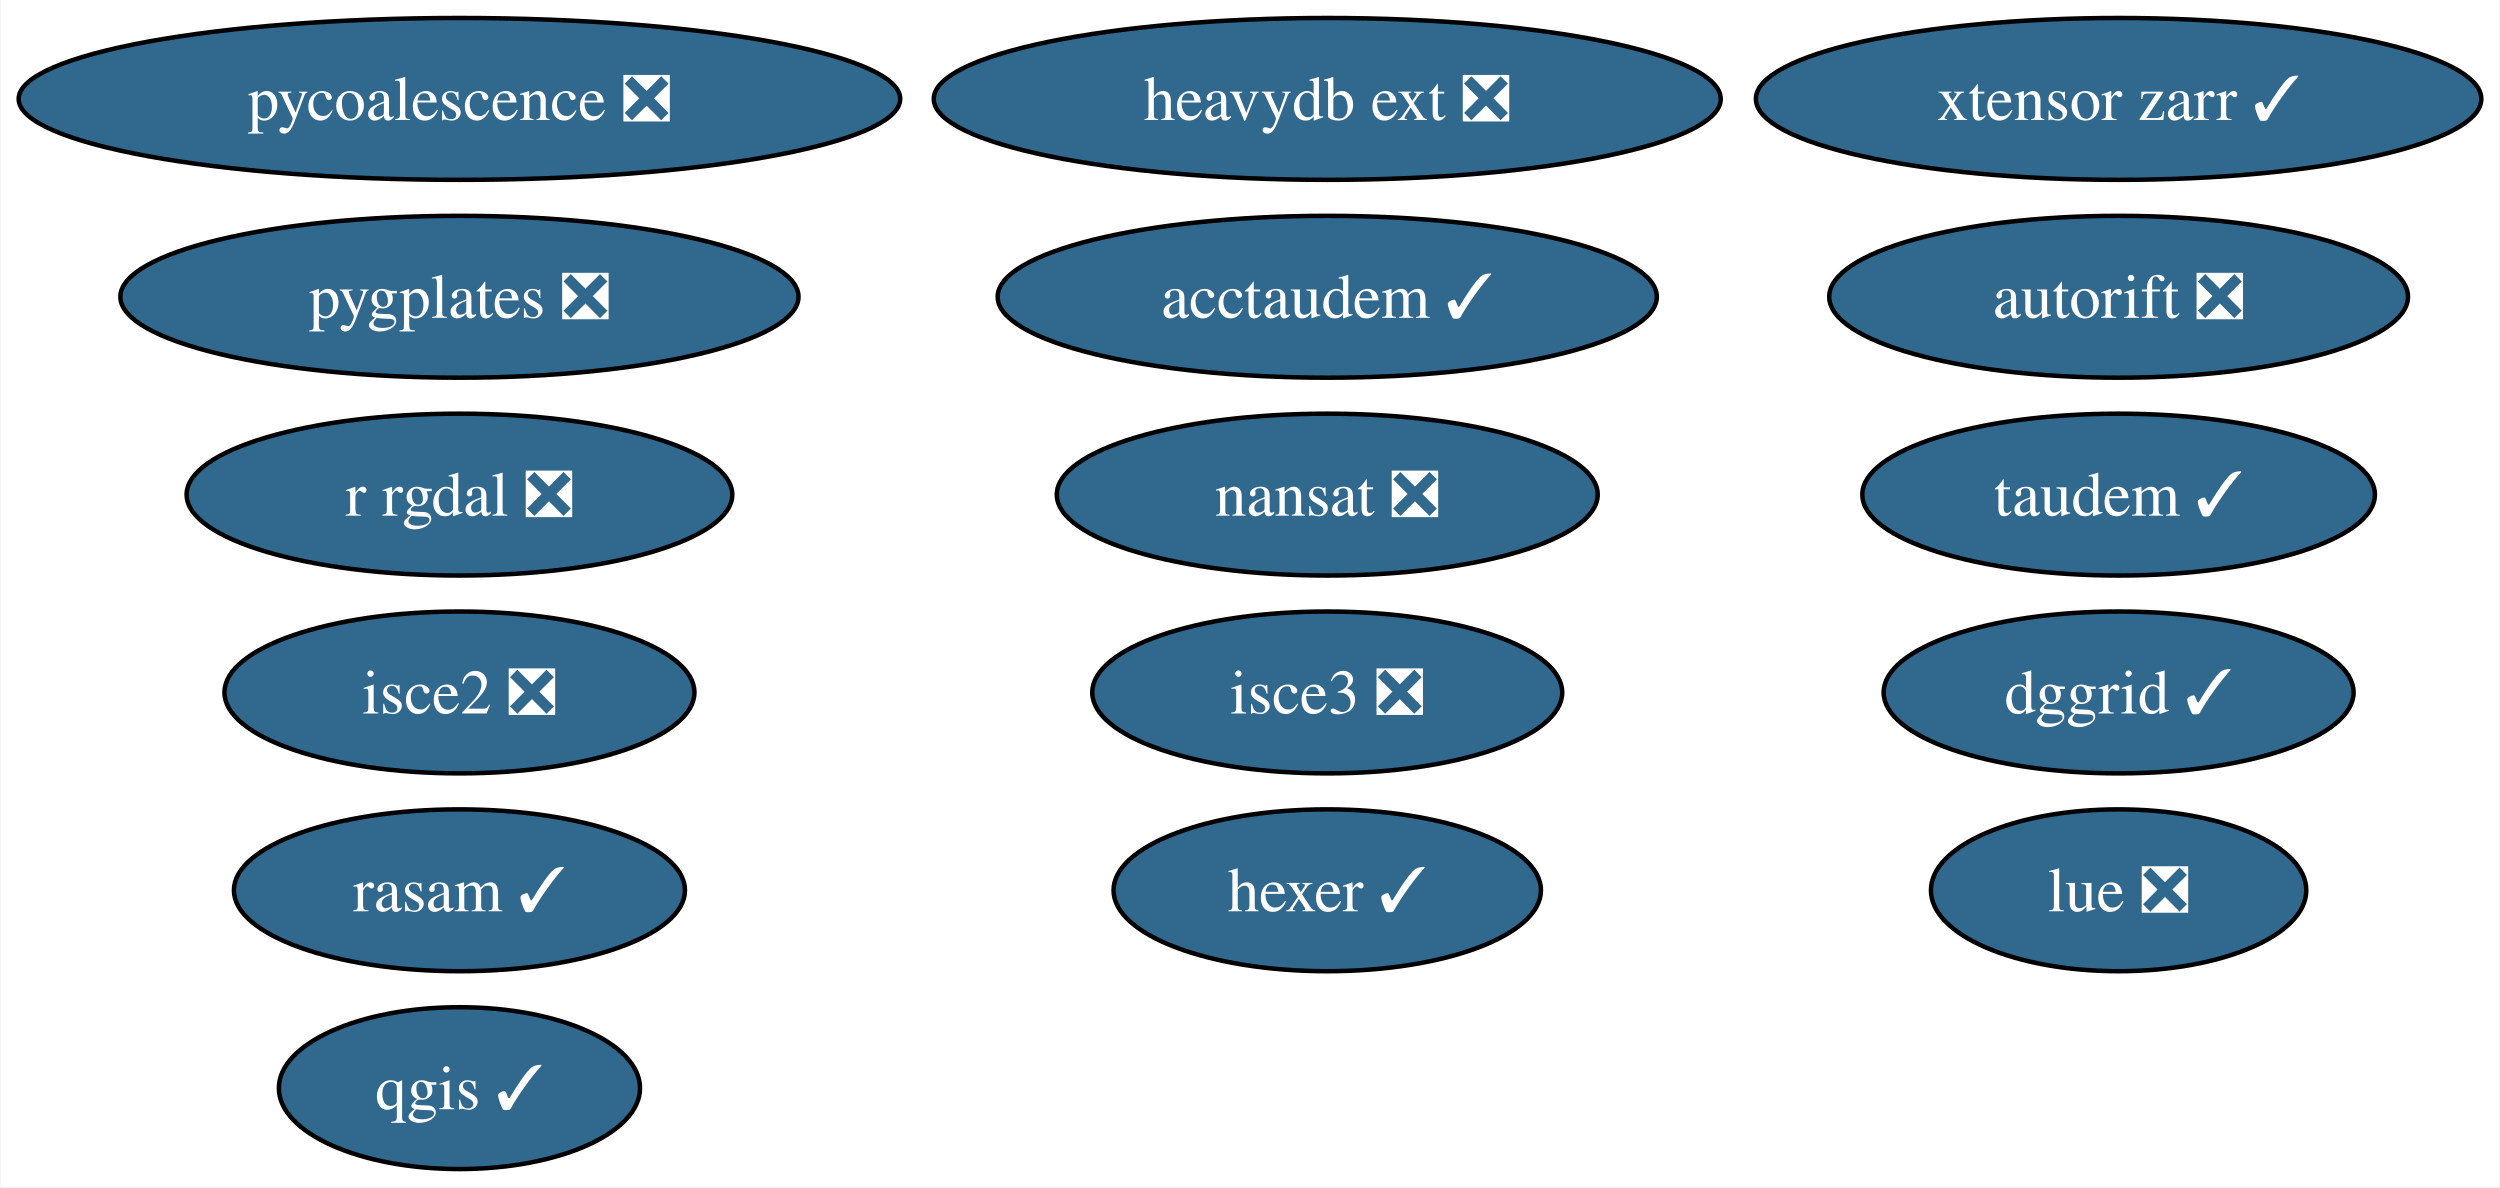
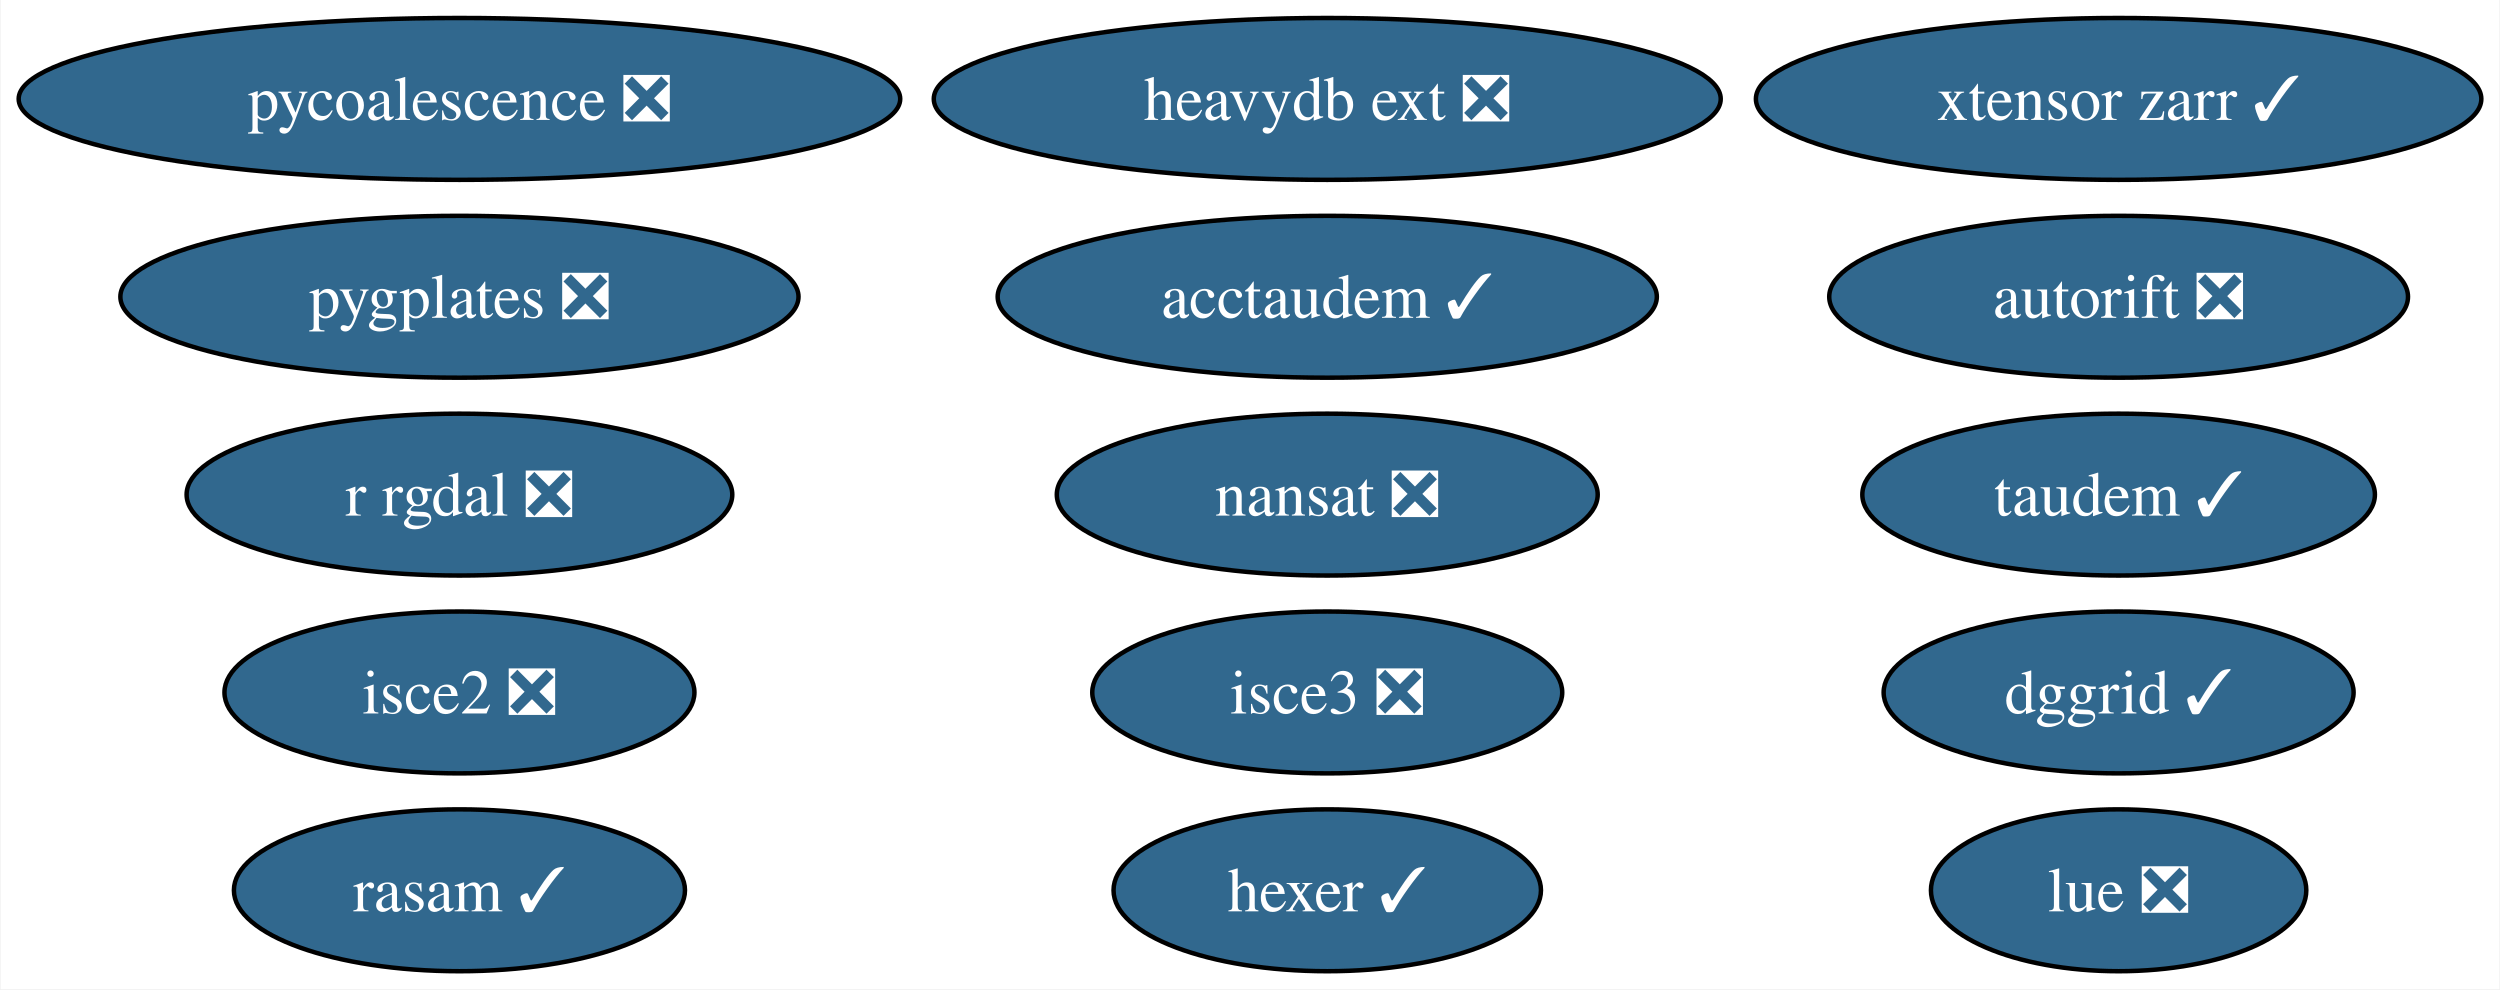
- <svg xmlns="http://www.w3.org/2000/svg" xmlns:xlink="http://www.w3.org/1999/xlink" width="556pt" height="264pt" viewBox="0.00 0.00 555.70 264.00">
-   <g id="graph0" class="graph" transform="scale(1 1) rotate(0) translate(4 260)">
-     <polygon fill="white" stroke="none" points="-4,4 -4,-260 551.7,-260 551.7,4 -4,4" />
+ <svg xmlns="http://www.w3.org/2000/svg" xmlns:xlink="http://www.w3.org/1999/xlink" width="556pt" height="220pt" viewBox="0.00 0.00 555.70 220.00">
+   <g id="graph0" class="graph" transform="scale(1 1) rotate(0) translate(4 216)">
+     <polygon fill="white" stroke="none" points="-4,4 -4,-216 551.7,-216 551.7,4 -4,4" />
    <g id="node1" class="node">
      <g id="a_node1">
        <a xlink:href="https://github.com/conda-forge/nansat-feedstock/pull/40" xlink:title="nansat ❎">
-           <ellipse fill="#31688e" stroke="black" cx="291.03" cy="-150" rx="60.15" ry="18" />
-           <text text-anchor="middle" x="291.03" y="-145.32" font-family="Times,serif" font-size="14.00" fill="white">nansat ❎</text>
+           <ellipse fill="#31688e" stroke="black" cx="291.03" cy="-106" rx="60.15" ry="18" />
+           <text text-anchor="middle" x="291.03" y="-101.33" font-family="Times,serif" font-size="14.00" fill="white">nansat ❎</text>
        </a>
      </g>
    </g>
    <g id="node2" class="node">
      <g id="a_node2">
-         <a xlink:href="https://github.com/conda-forge/qgis-feedstock/pull/434" xlink:title="qgis ✓">
-           <ellipse fill="#31688e" stroke="black" cx="98.03" cy="-18" rx="40.16" ry="18" />
-           <text text-anchor="middle" x="98.03" y="-13.32" font-family="Times,serif" font-size="14.00" fill="white">qgis ✓</text>
+         <a xlink:href="https://github.com/conda-forge/r-rgdal-feedstock/pull/86" xlink:title="r rgdal ❎">
+           <ellipse fill="#31688e" stroke="black" cx="98.03" cy="-106" rx="60.68" ry="18" />
+           <text text-anchor="middle" x="98.03" y="-101.33" font-family="Times,serif" font-size="14.00" fill="white">r rgdal ❎</text>
        </a>
      </g>
    </g>
    <g id="node3" class="node">
      <g id="a_node3">
-         <a xlink:href="https://github.com/conda-forge/r-rgdal-feedstock/pull/86" xlink:title="r rgdal ❎">
-           <ellipse fill="#31688e" stroke="black" cx="98.03" cy="-150" rx="60.68" ry="18" />
-           <text text-anchor="middle" x="98.03" y="-145.32" font-family="Times,serif" font-size="14.00" fill="white">r rgdal ❎</text>
+         <a xlink:href="https://github.com/conda-forge/hexer-feedstock/pull/14" xlink:title="hexer ✓">
+           <ellipse fill="#31688e" stroke="black" cx="291.03" cy="-18" rx="47.53" ry="18" />
+           <text text-anchor="middle" x="291.03" y="-13.32" font-family="Times,serif" font-size="14.00" fill="white">hexer ✓</text>
        </a>
      </g>
    </g>
    <g id="node4" class="node">
      <g id="a_node4">
-         <a xlink:href="https://github.com/conda-forge/hexer-feedstock/pull/14" xlink:title="hexer ✓">
-           <ellipse fill="#31688e" stroke="black" cx="291.03" cy="-62" rx="47.53" ry="18" />
-           <text text-anchor="middle" x="291.03" y="-57.33" font-family="Times,serif" font-size="14.00" fill="white">hexer ✓</text>
+         <a xlink:href="https://github.com/conda-forge/pycoalescence-feedstock/pull/59" xlink:title="pycoalescence ❎">
+           <ellipse fill="#31688e" stroke="black" cx="98.03" cy="-194" rx="98.03" ry="18" />
+           <text text-anchor="middle" x="98.03" y="-189.32" font-family="Times,serif" font-size="14.00" fill="white">pycoalescence ❎</text>
        </a>
      </g>
    </g>
    <g id="node5" class="node">
      <g id="a_node5">
-         <a xlink:href="https://github.com/conda-forge/pycoalescence-feedstock/pull/59" xlink:title="pycoalescence ❎">
-           <ellipse fill="#31688e" stroke="black" cx="98.03" cy="-238" rx="98.03" ry="18" />
-           <text text-anchor="middle" x="98.03" y="-233.32" font-family="Times,serif" font-size="14.00" fill="white">pycoalescence ❎</text>
+         <a xlink:href="https://github.com/conda-forge/isce2-feedstock/pull/68" xlink:title="isce2 ❎">
+           <ellipse fill="#31688e" stroke="black" cx="98.03" cy="-62" rx="52.26" ry="18" />
+           <text text-anchor="middle" x="98.03" y="-57.33" font-family="Times,serif" font-size="14.00" fill="white">isce2 ❎</text>
        </a>
      </g>
    </g>
    <g id="node6" class="node">
      <g id="a_node6">
-         <a xlink:href="https://github.com/conda-forge/isce2-feedstock/pull/68" xlink:title="isce2 ❎">
-           <ellipse fill="#31688e" stroke="black" cx="98.03" cy="-106" rx="52.26" ry="18" />
-           <text text-anchor="middle" x="98.03" y="-101.33" font-family="Times,serif" font-size="14.00" fill="white">isce2 ❎</text>
+         <a xlink:href="https://github.com/conda-forge/autorift-feedstock/pull/49" xlink:title="autorift ❎">
+           <ellipse fill="#31688e" stroke="black" cx="467.03" cy="-150" rx="64.36" ry="18" />
+           <text text-anchor="middle" x="467.03" y="-145.32" font-family="Times,serif" font-size="14.00" fill="white">autorift ❎</text>
        </a>
      </g>
    </g>
    <g id="node7" class="node">
      <g id="a_node7">
-         <a xlink:href="https://github.com/conda-forge/autorift-feedstock/pull/49" xlink:title="autorift ❎">
-           <ellipse fill="#31688e" stroke="black" cx="467.03" cy="-194" rx="64.36" ry="18" />
-           <text text-anchor="middle" x="467.03" y="-189.32" font-family="Times,serif" font-size="14.00" fill="white">autorift ❎</text>
+         <a xlink:href="https://github.com/conda-forge/taudem-feedstock/pull/18" xlink:title="taudem ✓">
+           <ellipse fill="#31688e" stroke="black" cx="467.03" cy="-106" rx="57" ry="18" />
+           <text text-anchor="middle" x="467.03" y="-101.33" font-family="Times,serif" font-size="14.00" fill="white">taudem ✓</text>
        </a>
      </g>
    </g>
    <g id="node8" class="node">
      <g id="a_node8">
-         <a xlink:href="https://github.com/conda-forge/taudem-feedstock/pull/18" xlink:title="taudem ✓">
-           <ellipse fill="#31688e" stroke="black" cx="467.03" cy="-150" rx="57" ry="18" />
-           <text text-anchor="middle" x="467.03" y="-145.32" font-family="Times,serif" font-size="14.00" fill="white">taudem ✓</text>
+         <a xlink:href="https://github.com/conda-forge/acctaudem-feedstock/pull/13" xlink:title="acctaudem ✓">
+           <ellipse fill="#31688e" stroke="black" cx="291.03" cy="-150" rx="73.3" ry="18" />
+           <text text-anchor="middle" x="291.03" y="-145.32" font-family="Times,serif" font-size="14.00" fill="white">acctaudem ✓</text>
        </a>
      </g>
    </g>
    <g id="node9" class="node">
      <g id="a_node9">
-         <a xlink:href="https://github.com/conda-forge/acctaudem-feedstock/pull/13" xlink:title="acctaudem ✓">
-           <ellipse fill="#31688e" stroke="black" cx="291.03" cy="-194" rx="73.3" ry="18" />
-           <text text-anchor="middle" x="291.03" y="-189.32" font-family="Times,serif" font-size="14.00" fill="white">acctaudem ✓</text>
+         <a xlink:href="https://github.com/conda-forge/lue-feedstock/pull/47" xlink:title="lue ❎">
+           <ellipse fill="#31688e" stroke="black" cx="467.03" cy="-18" rx="41.74" ry="18" />
+           <text text-anchor="middle" x="467.03" y="-13.32" font-family="Times,serif" font-size="14.00" fill="white">lue ❎</text>
        </a>
      </g>
    </g>
    <g id="node10" class="node">
      <g id="a_node10">
-         <a xlink:href="https://github.com/conda-forge/lue-feedstock/pull/47" xlink:title="lue ❎">
-           <ellipse fill="#31688e" stroke="black" cx="467.03" cy="-62" rx="41.74" ry="18" />
-           <text text-anchor="middle" x="467.03" y="-57.33" font-family="Times,serif" font-size="14.00" fill="white">lue ❎</text>
+         <a xlink:href="https://github.com/conda-forge/isce3-feedstock/pull/63" xlink:title="isce3 ❎">
+           <ellipse fill="#31688e" stroke="black" cx="291.03" cy="-62" rx="52.26" ry="18" />
+           <text text-anchor="middle" x="291.03" y="-57.33" font-family="Times,serif" font-size="14.00" fill="white">isce3 ❎</text>
        </a>
      </g>
    </g>
    <g id="node11" class="node">
      <g id="a_node11">
-         <a xlink:href="https://github.com/conda-forge/isce3-feedstock/pull/63" xlink:title="isce3 ❎">
-           <ellipse fill="#31688e" stroke="black" cx="291.03" cy="-106" rx="52.26" ry="18" />
-           <text text-anchor="middle" x="291.03" y="-101.33" font-family="Times,serif" font-size="14.00" fill="white">isce3 ❎</text>
+         <a xlink:href="https://github.com/conda-forge/xtensor-zarr-feedstock/pull/14" xlink:title="xtensor zarr ✓">
+           <ellipse fill="#31688e" stroke="black" cx="467.03" cy="-194" rx="80.67" ry="18" />
+           <text text-anchor="middle" x="467.03" y="-189.32" font-family="Times,serif" font-size="14.00" fill="white">xtensor zarr ✓</text>
        </a>
      </g>
    </g>
    <g id="node12" class="node">
      <g id="a_node12">
-         <a xlink:href="https://github.com/conda-forge/xtensor-zarr-feedstock/pull/14" xlink:title="xtensor zarr ✓">
-           <ellipse fill="#31688e" stroke="black" cx="467.03" cy="-238" rx="80.67" ry="18" />
-           <text text-anchor="middle" x="467.03" y="-233.32" font-family="Times,serif" font-size="14.00" fill="white">xtensor zarr ✓</text>
+         <a xlink:href="https://github.com/conda-forge/heavydb-ext-feedstock/pull/72" xlink:title="heavydb ext ❎">
+           <ellipse fill="#31688e" stroke="black" cx="291.03" cy="-194" rx="87.51" ry="18" />
+           <text text-anchor="middle" x="291.03" y="-189.32" font-family="Times,serif" font-size="14.00" fill="white">heavydb ext ❎</text>
        </a>
      </g>
    </g>
    <g id="node13" class="node">
      <g id="a_node13">
-         <a xlink:href="https://github.com/conda-forge/heavydb-ext-feedstock/pull/72" xlink:title="heavydb ext ❎">
-           <ellipse fill="#31688e" stroke="black" cx="291.03" cy="-238" rx="87.51" ry="18" />
-           <text text-anchor="middle" x="291.03" y="-233.32" font-family="Times,serif" font-size="14.00" fill="white">heavydb ext ❎</text>
+         <a xlink:href="https://github.com/conda-forge/pygplates-feedstock/pull/23" xlink:title="pygplates ❎">
+           <ellipse fill="#31688e" stroke="black" cx="98.03" cy="-150" rx="75.41" ry="18" />
+           <text text-anchor="middle" x="98.03" y="-145.32" font-family="Times,serif" font-size="14.00" fill="white">pygplates ❎</text>
        </a>
      </g>
    </g>
    <g id="node14" class="node">
      <g id="a_node14">
-         <a xlink:href="https://github.com/conda-forge/pygplates-feedstock/pull/23" xlink:title="pygplates ❎">
-           <ellipse fill="#31688e" stroke="black" cx="98.03" cy="-194" rx="75.41" ry="18" />
-           <text text-anchor="middle" x="98.03" y="-189.32" font-family="Times,serif" font-size="14.00" fill="white">pygplates ❎</text>
+         <a xlink:href="https://github.com/conda-forge/dggrid-feedstock/pull/5" xlink:title="dggrid ✓">
+           <ellipse fill="#31688e" stroke="black" cx="467.03" cy="-62" rx="52.26" ry="18" />
+           <text text-anchor="middle" x="467.03" y="-57.33" font-family="Times,serif" font-size="14.00" fill="white">dggrid ✓</text>
        </a>
      </g>
    </g>
    <g id="node15" class="node">
      <g id="a_node15">
-         <a xlink:href="https://github.com/conda-forge/dggrid-feedstock/pull/5" xlink:title="dggrid ✓">
-           <ellipse fill="#31688e" stroke="black" cx="467.03" cy="-106" rx="52.26" ry="18" />
-           <text text-anchor="middle" x="467.03" y="-101.33" font-family="Times,serif" font-size="14.00" fill="white">dggrid ✓</text>
-         </a>
-       </g>
-     </g>
-     <g id="node16" class="node">
-       <g id="a_node16">
        <a xlink:href="https://github.com/conda-forge/rasam-feedstock/pull/2" xlink:title="rasam ✓">
-           <ellipse fill="#31688e" stroke="black" cx="98.03" cy="-62" rx="50.16" ry="18" />
-           <text text-anchor="middle" x="98.03" y="-57.33" font-family="Times,serif" font-size="14.00" fill="white">rasam ✓</text>
+           <ellipse fill="#31688e" stroke="black" cx="98.03" cy="-18" rx="50.16" ry="18" />
+           <text text-anchor="middle" x="98.03" y="-13.32" font-family="Times,serif" font-size="14.00" fill="white">rasam ✓</text>
        </a>
      </g>
    </g>
  </g>
</svg>
